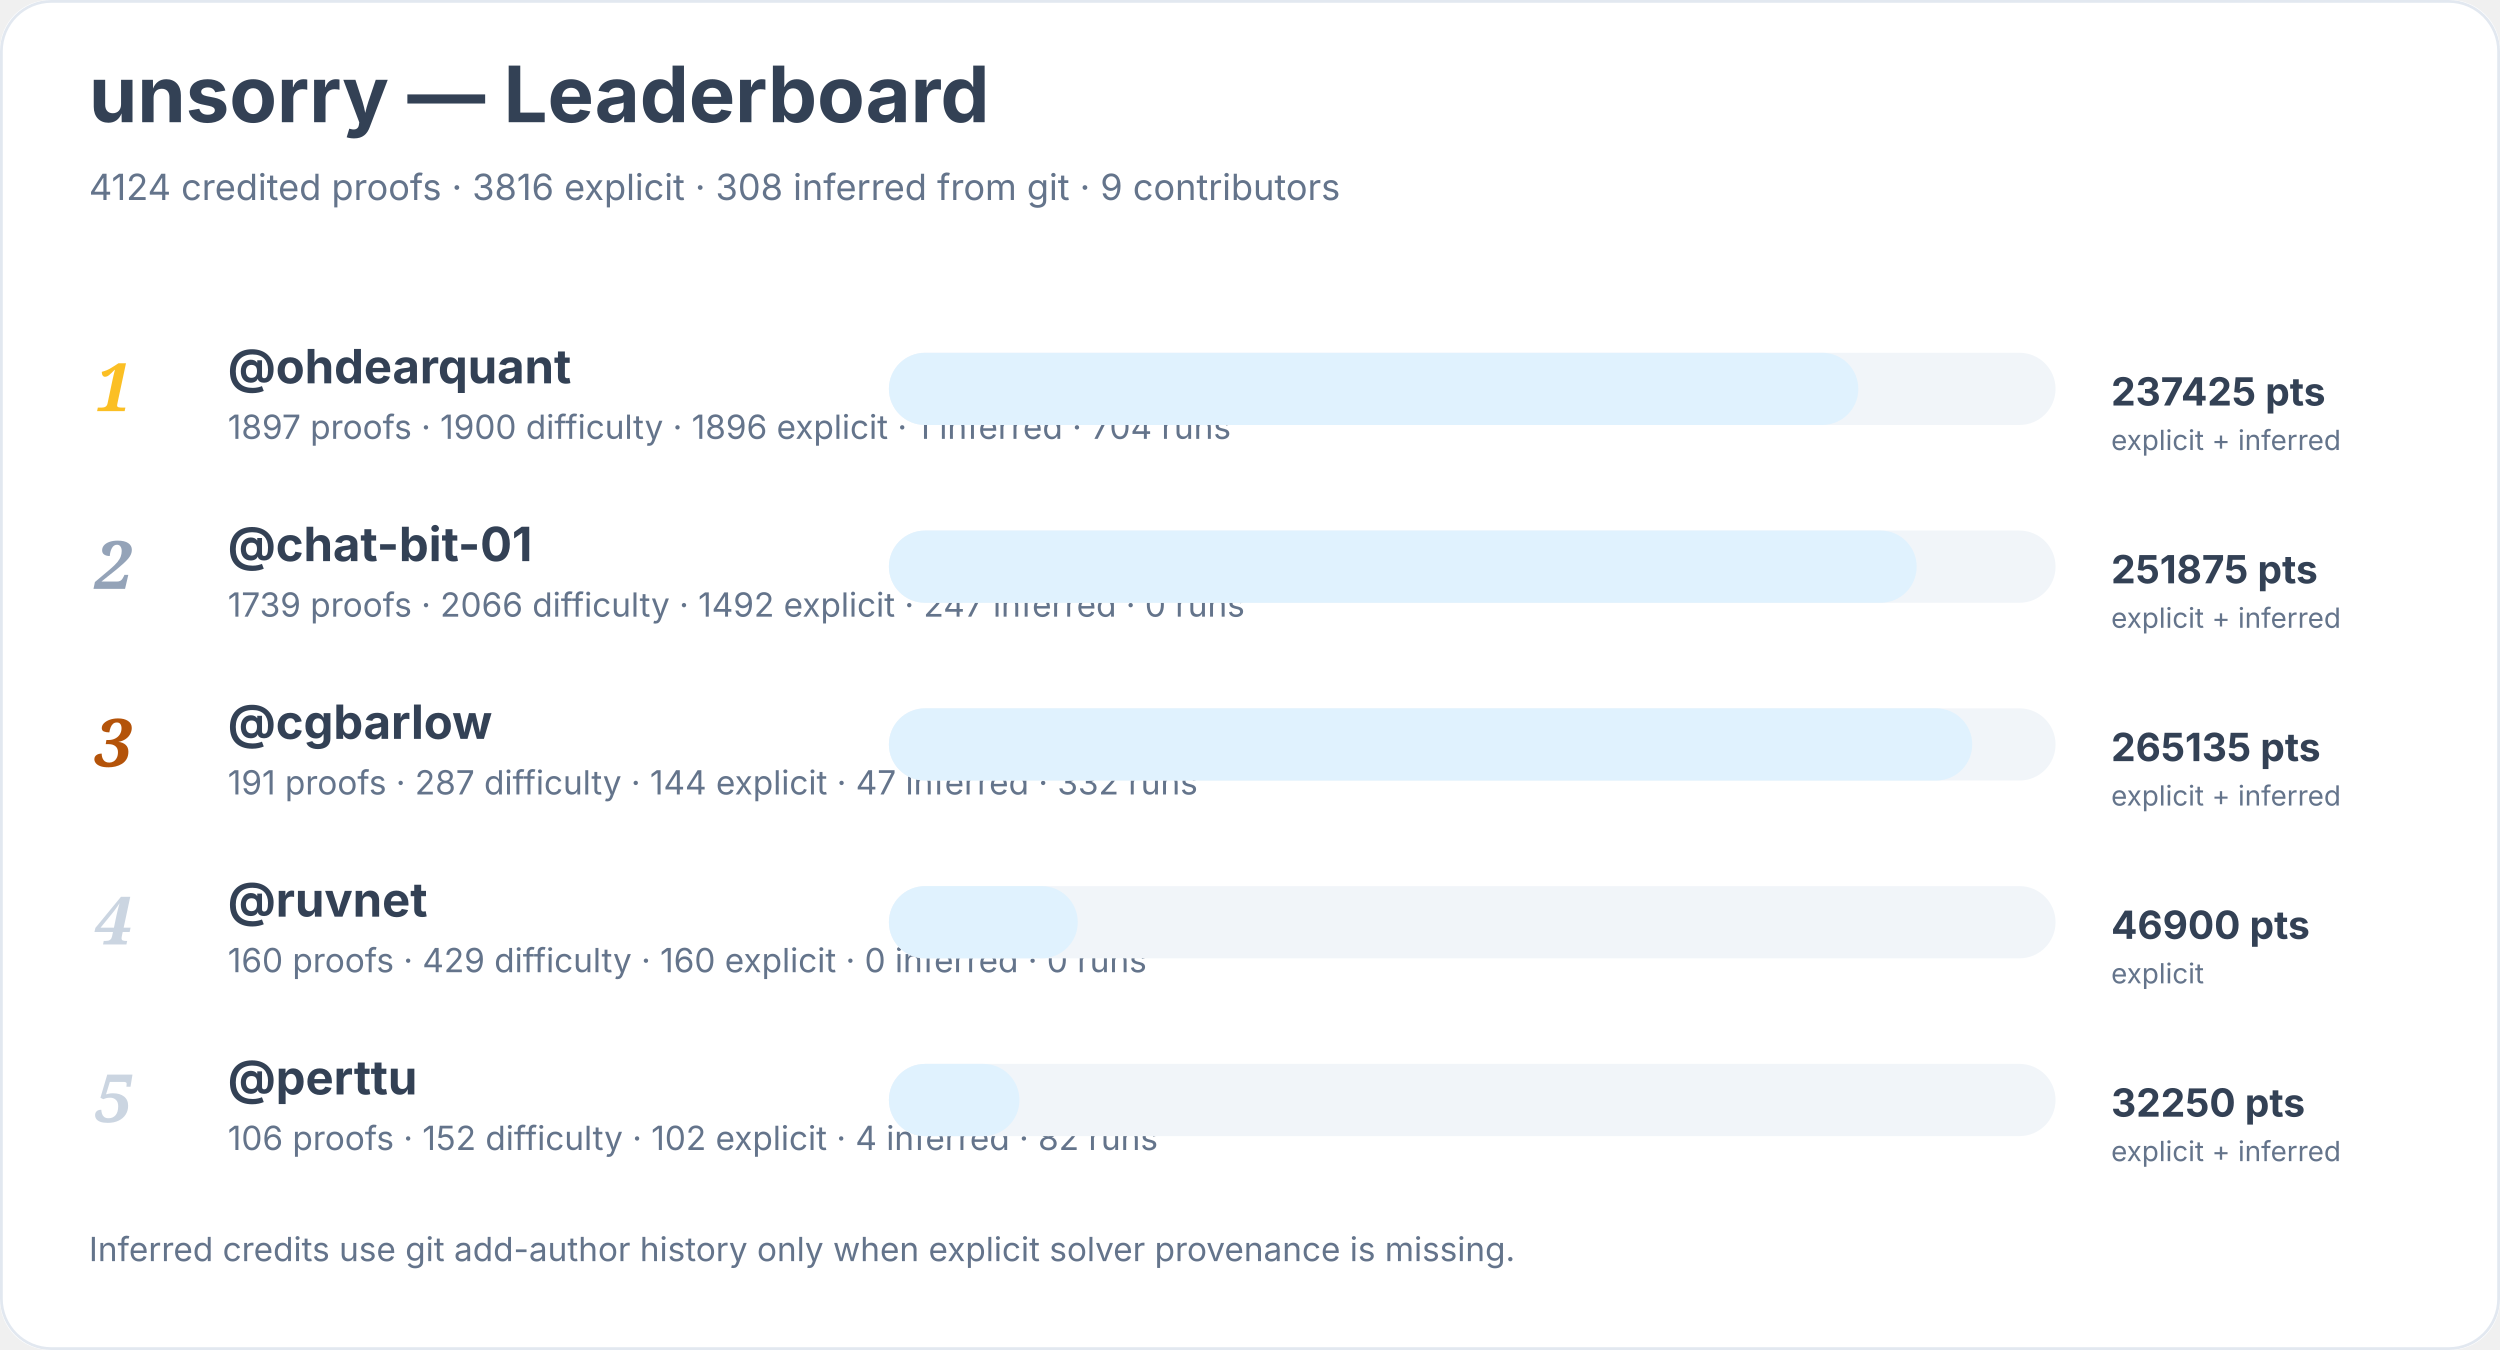
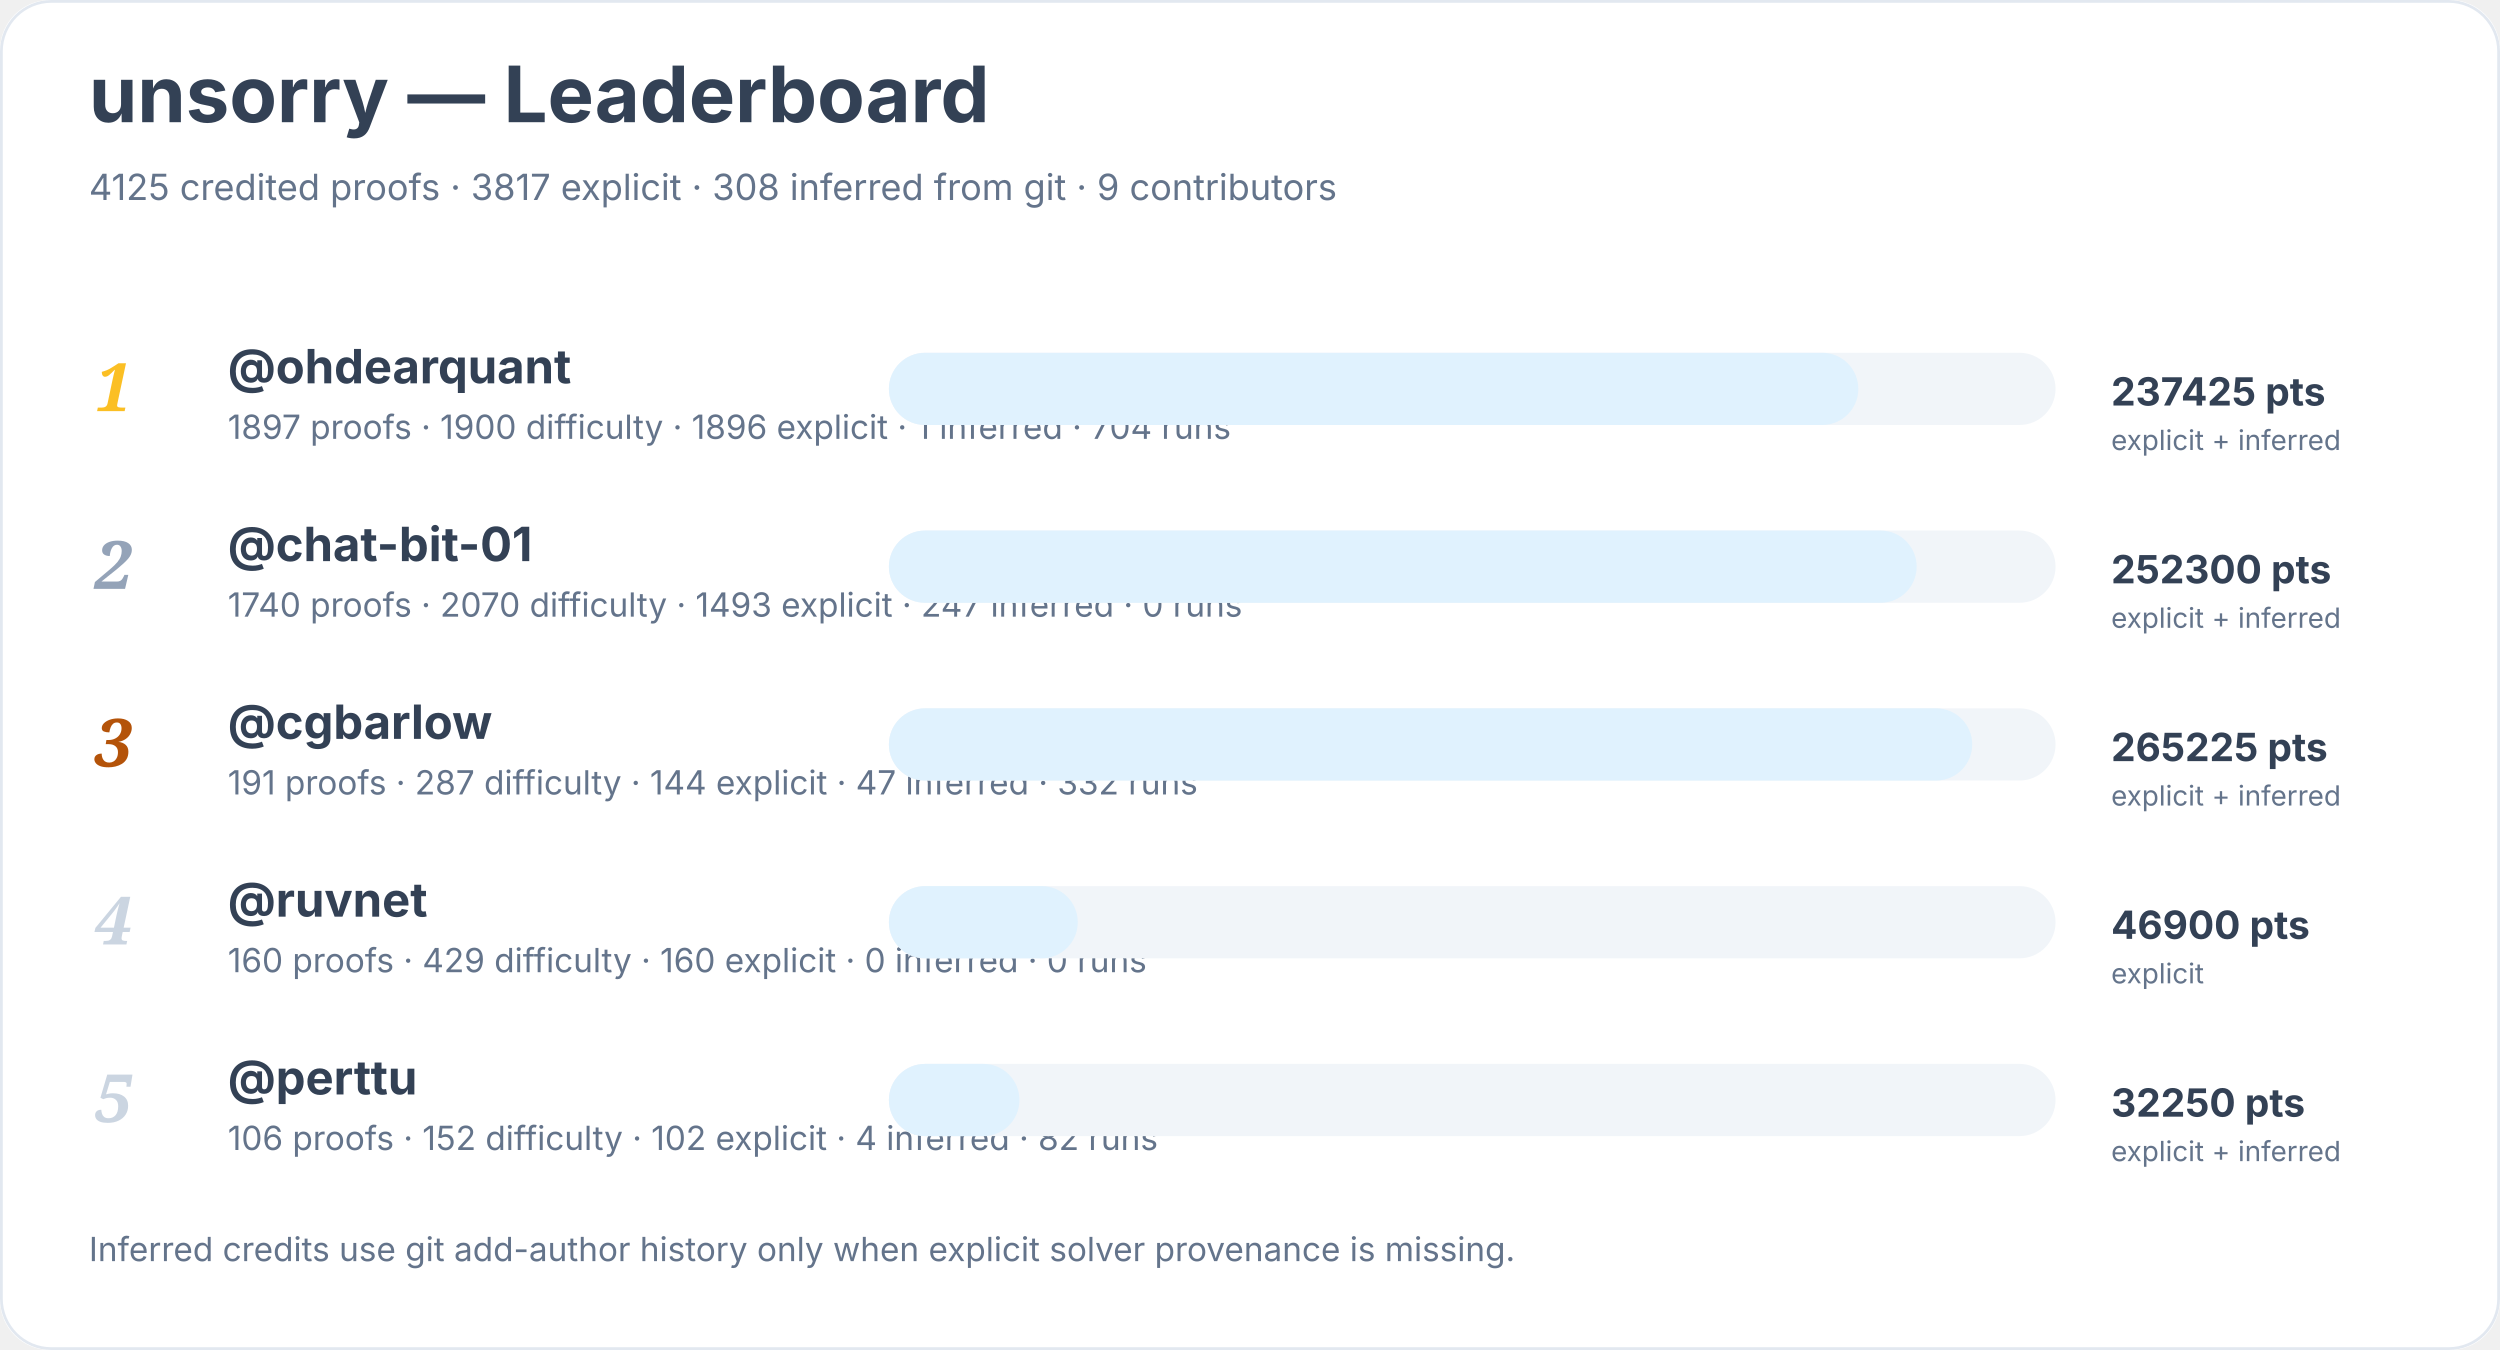
<svg xmlns="http://www.w3.org/2000/svg" width="900" height="486" viewBox="0 0 900 486" role="img" aria-labelledby="title desc">
  <rect width="900" height="100%" rx="18" fill="#ffffff" />
  <rect x="0.5" y="0.5" width="899" height="485" rx="18" fill="none" stroke="#e2e8f0" />
  <text x="32" y="44" font-family="Inter, system-ui, sans-serif" font-size="28" font-weight="700" fill="#334155">unsorry — Leaderboard</text>
-   <text x="32" y="72" font-family="Inter, system-ui, sans-serif" font-size="13" fill="#64748b">4124 credited proofs · 3816 explicit · 308 inferred from git · 9 contributors</text>
+   <text x="32" y="72" font-family="Inter, system-ui, sans-serif" font-size="13" fill="#64748b">4125 credited proofs · 3817 explicit · 308 inferred from git · 9 contributors</text>
  <text x="34" y="148" font-family="Georgia, serif" font-size="24" font-style="italic" font-weight="700" fill="#fbbf24">1</text>
  <a href="https://github.com/ohdearquant">
    <text x="82" y="138" font-family="Inter, system-ui, sans-serif" font-size="17" font-weight="650" fill="#334155">@ohdearquant</text>
  </a>
  <text x="82" y="158" font-family="Inter, system-ui, sans-serif" font-size="12" fill="#64748b">1897 proofs · 1900 difficulty · 1896 explicit · 1 inferred · 704 runs</text>
  <rect x="320" y="127" width="420" height="26" rx="13" fill="#f1f5f9" />
  <rect x="320" y="127" width="349" height="26" rx="13" fill="#e0f2fe" />
  <text x="760" y="146" font-family="Inter, system-ui, sans-serif" font-size="14" font-weight="700" fill="#334155">237425 pts</text>
  <text x="760" y="162" font-family="Inter, system-ui, sans-serif" font-size="10" fill="#64748b">explicit + inferred</text>
  <text x="34" y="212" font-family="Georgia, serif" font-size="24" font-style="italic" font-weight="700" fill="#94a3b8">2</text>
  <a href="https://github.com/chat-bit-01">
    <text x="82" y="202" font-family="Inter, system-ui, sans-serif" font-size="17" font-weight="650" fill="#334155">@chat-bit-01</text>
  </a>
-   <text x="82" y="222" font-family="Inter, system-ui, sans-serif" font-size="12" fill="#64748b">1739 proofs · 2066 difficulty · 1492 explicit · 247 inferred · 0 runs</text>
+   <text x="82" y="222" font-family="Inter, system-ui, sans-serif" font-size="12" fill="#64748b">1740 proofs · 2070 difficulty · 1493 explicit · 247 inferred · 0 runs</text>
  <rect x="320" y="191" width="420" height="26" rx="13" fill="#f1f5f9" />
  <rect x="320" y="191" width="370" height="26" rx="13" fill="#e0f2fe" />
-   <text x="760" y="210" font-family="Inter, system-ui, sans-serif" font-size="14" font-weight="700" fill="#334155">251875 pts</text>
+   <text x="760" y="210" font-family="Inter, system-ui, sans-serif" font-size="14" font-weight="700" fill="#334155">252300 pts</text>
  <text x="760" y="226" font-family="Inter, system-ui, sans-serif" font-size="10" fill="#64748b">explicit + inferred</text>
  <text x="34" y="276" font-family="Georgia, serif" font-size="24" font-style="italic" font-weight="700" fill="#b45309">3</text>
  <a href="https://github.com/cgbarlow">
    <text x="82" y="266" font-family="Inter, system-ui, sans-serif" font-size="17" font-weight="650" fill="#334155">@cgbarlow</text>
  </a>
  <text x="82" y="286" font-family="Inter, system-ui, sans-serif" font-size="12" fill="#64748b">191 proofs · 287 difficulty · 144 explicit · 47 inferred · 332 runs</text>
  <rect x="320" y="255" width="420" height="26" rx="13" fill="#f1f5f9" />
  <rect x="320" y="255" width="390" height="26" rx="13" fill="#e0f2fe" />
-   <text x="760" y="274" font-family="Inter, system-ui, sans-serif" font-size="14" font-weight="700" fill="#334155">265135 pts</text>
+   <text x="760" y="274" font-family="Inter, system-ui, sans-serif" font-size="14" font-weight="700" fill="#334155">265225 pts</text>
  <text x="760" y="290" font-family="Inter, system-ui, sans-serif" font-size="10" fill="#64748b">explicit + inferred</text>
  <text x="34" y="340" font-family="Georgia, serif" font-size="24" font-style="italic" font-weight="700" fill="#cbd5e1">4</text>
  <a href="https://github.com/ruvnet">
    <text x="82" y="330" font-family="Inter, system-ui, sans-serif" font-size="17" font-weight="650" fill="#334155">@ruvnet</text>
  </a>
  <text x="82" y="350" font-family="Inter, system-ui, sans-serif" font-size="12" fill="#64748b">160 proofs · 429 difficulty · 160 explicit · 0 inferred · 0 runs</text>
  <rect x="320" y="319" width="420" height="26" rx="13" fill="#f1f5f9" />
  <rect x="320" y="319" width="68" height="26" rx="13" fill="#e0f2fe" />
  <text x="760" y="338" font-family="Inter, system-ui, sans-serif" font-size="14" font-weight="700" fill="#334155">46900 pts</text>
  <text x="760" y="354" font-family="Inter, system-ui, sans-serif" font-size="10" fill="#64748b">explicit</text>
  <text x="34" y="404" font-family="Georgia, serif" font-size="24" font-style="italic" font-weight="700" fill="#cbd5e1">5</text>
  <a href="https://github.com/perttu">
    <text x="82" y="394" font-family="Inter, system-ui, sans-serif" font-size="17" font-weight="650" fill="#334155">@perttu</text>
  </a>
  <text x="82" y="414" font-family="Inter, system-ui, sans-serif" font-size="12" fill="#64748b">106 proofs · 152 difficulty · 102 explicit · 4 inferred · 82 runs</text>
  <rect x="320" y="383" width="420" height="26" rx="13" fill="#f1f5f9" />
  <rect x="320" y="383" width="47" height="26" rx="13" fill="#e0f2fe" />
  <text x="760" y="402" font-family="Inter, system-ui, sans-serif" font-size="14" font-weight="700" fill="#334155">32250 pts</text>
  <text x="760" y="418" font-family="Inter, system-ui, sans-serif" font-size="10" fill="#64748b">explicit + inferred</text>
  <text x="32" y="454" font-family="Inter, system-ui, sans-serif" font-size="12" fill="#64748b">Inferred credits use git add-author history only when explicit solver provenance is missing.</text>
</svg>
